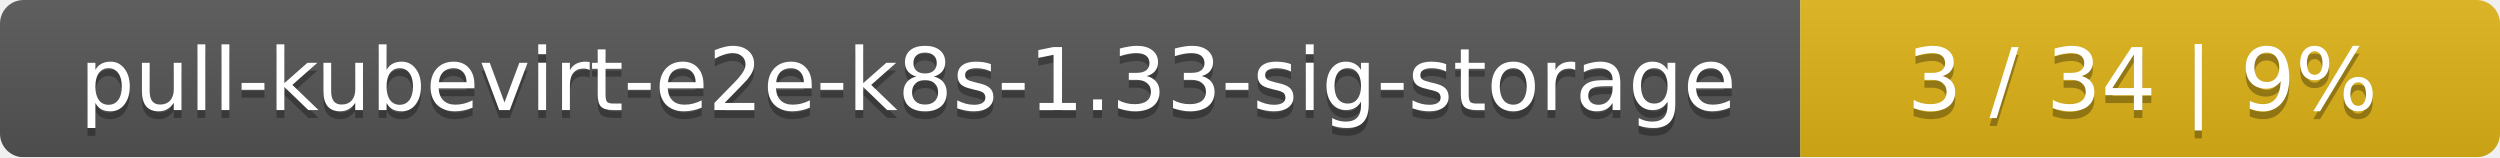
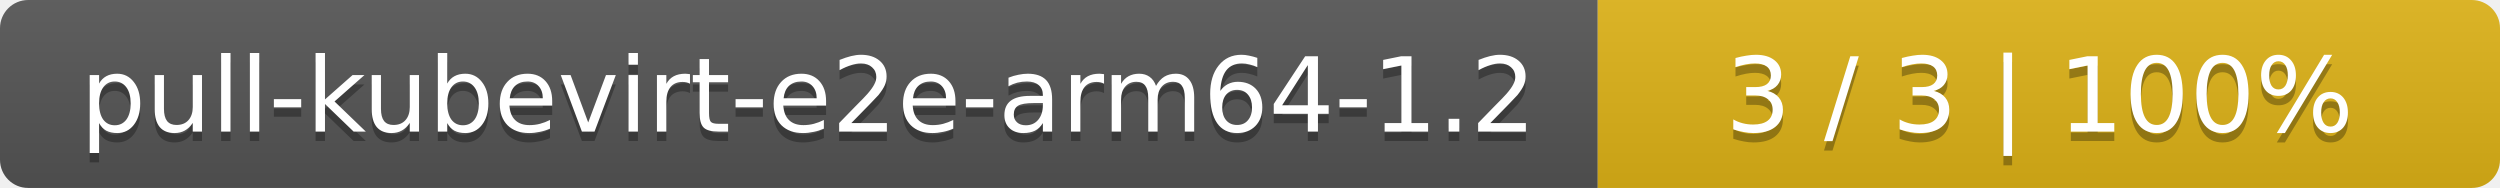
- <svg xmlns="http://www.w3.org/2000/svg" width="318" height="20">
+ <svg xmlns="http://www.w3.org/2000/svg" width="266" height="20">
  <linearGradient id="smooth" x2="0" y2="100%">
    <stop offset="0" stop-color="#bbb" stop-opacity=".1" />
    <stop offset="1" stop-opacity=".1" />
  </linearGradient>
  <mask id="round">
-     <rect width="318" height="20" rx="3" fill="#fff" />
+     <rect width="266" height="20" rx="3" fill="#fff" />
  </mask>
  <g mask="url(#round)">
-     <rect width="229" height="20" fill="#555" />
-     <rect x="229" width="89" height="20" fill="#dfb317" />
-     <rect width="318" height="20" fill="url(#smooth)" />
+     <rect width="170" height="20" fill="#555" />
+     <rect x="170" width="96" height="20" fill="#dfb317" />
+     <rect width="266" height="20" fill="url(#smooth)" />
  </g>
  <g fill="#fff" text-anchor="middle" font-family="DejaVu Sans,Verdana,Geneva,sans-serif" font-size="11">
-     <text x="115.5" y="15" fill="#010101" fill-opacity=".3">pull-kubevirt-e2e-k8s-1.33-sig-storage</text>
-     <text x="115.5" y="14">pull-kubevirt-e2e-k8s-1.33-sig-storage</text>
-     <text x="272.5" y="15" fill="#010101" fill-opacity=".3">3 / 34    |    9%</text>
-     <text x="272.5" y="14">3 / 34    |    9%</text>
+     <text x="86" y="15" fill="#010101" fill-opacity=".3">pull-kubevirt-e2e-arm64-1.2</text>
+     <text x="86" y="14">pull-kubevirt-e2e-arm64-1.2</text>
+     <text x="217" y="15" fill="#010101" fill-opacity=".3">3 / 3    |    100%</text>
+     <text x="217" y="14">3 / 3    |    100%</text>
  </g>
</svg>
